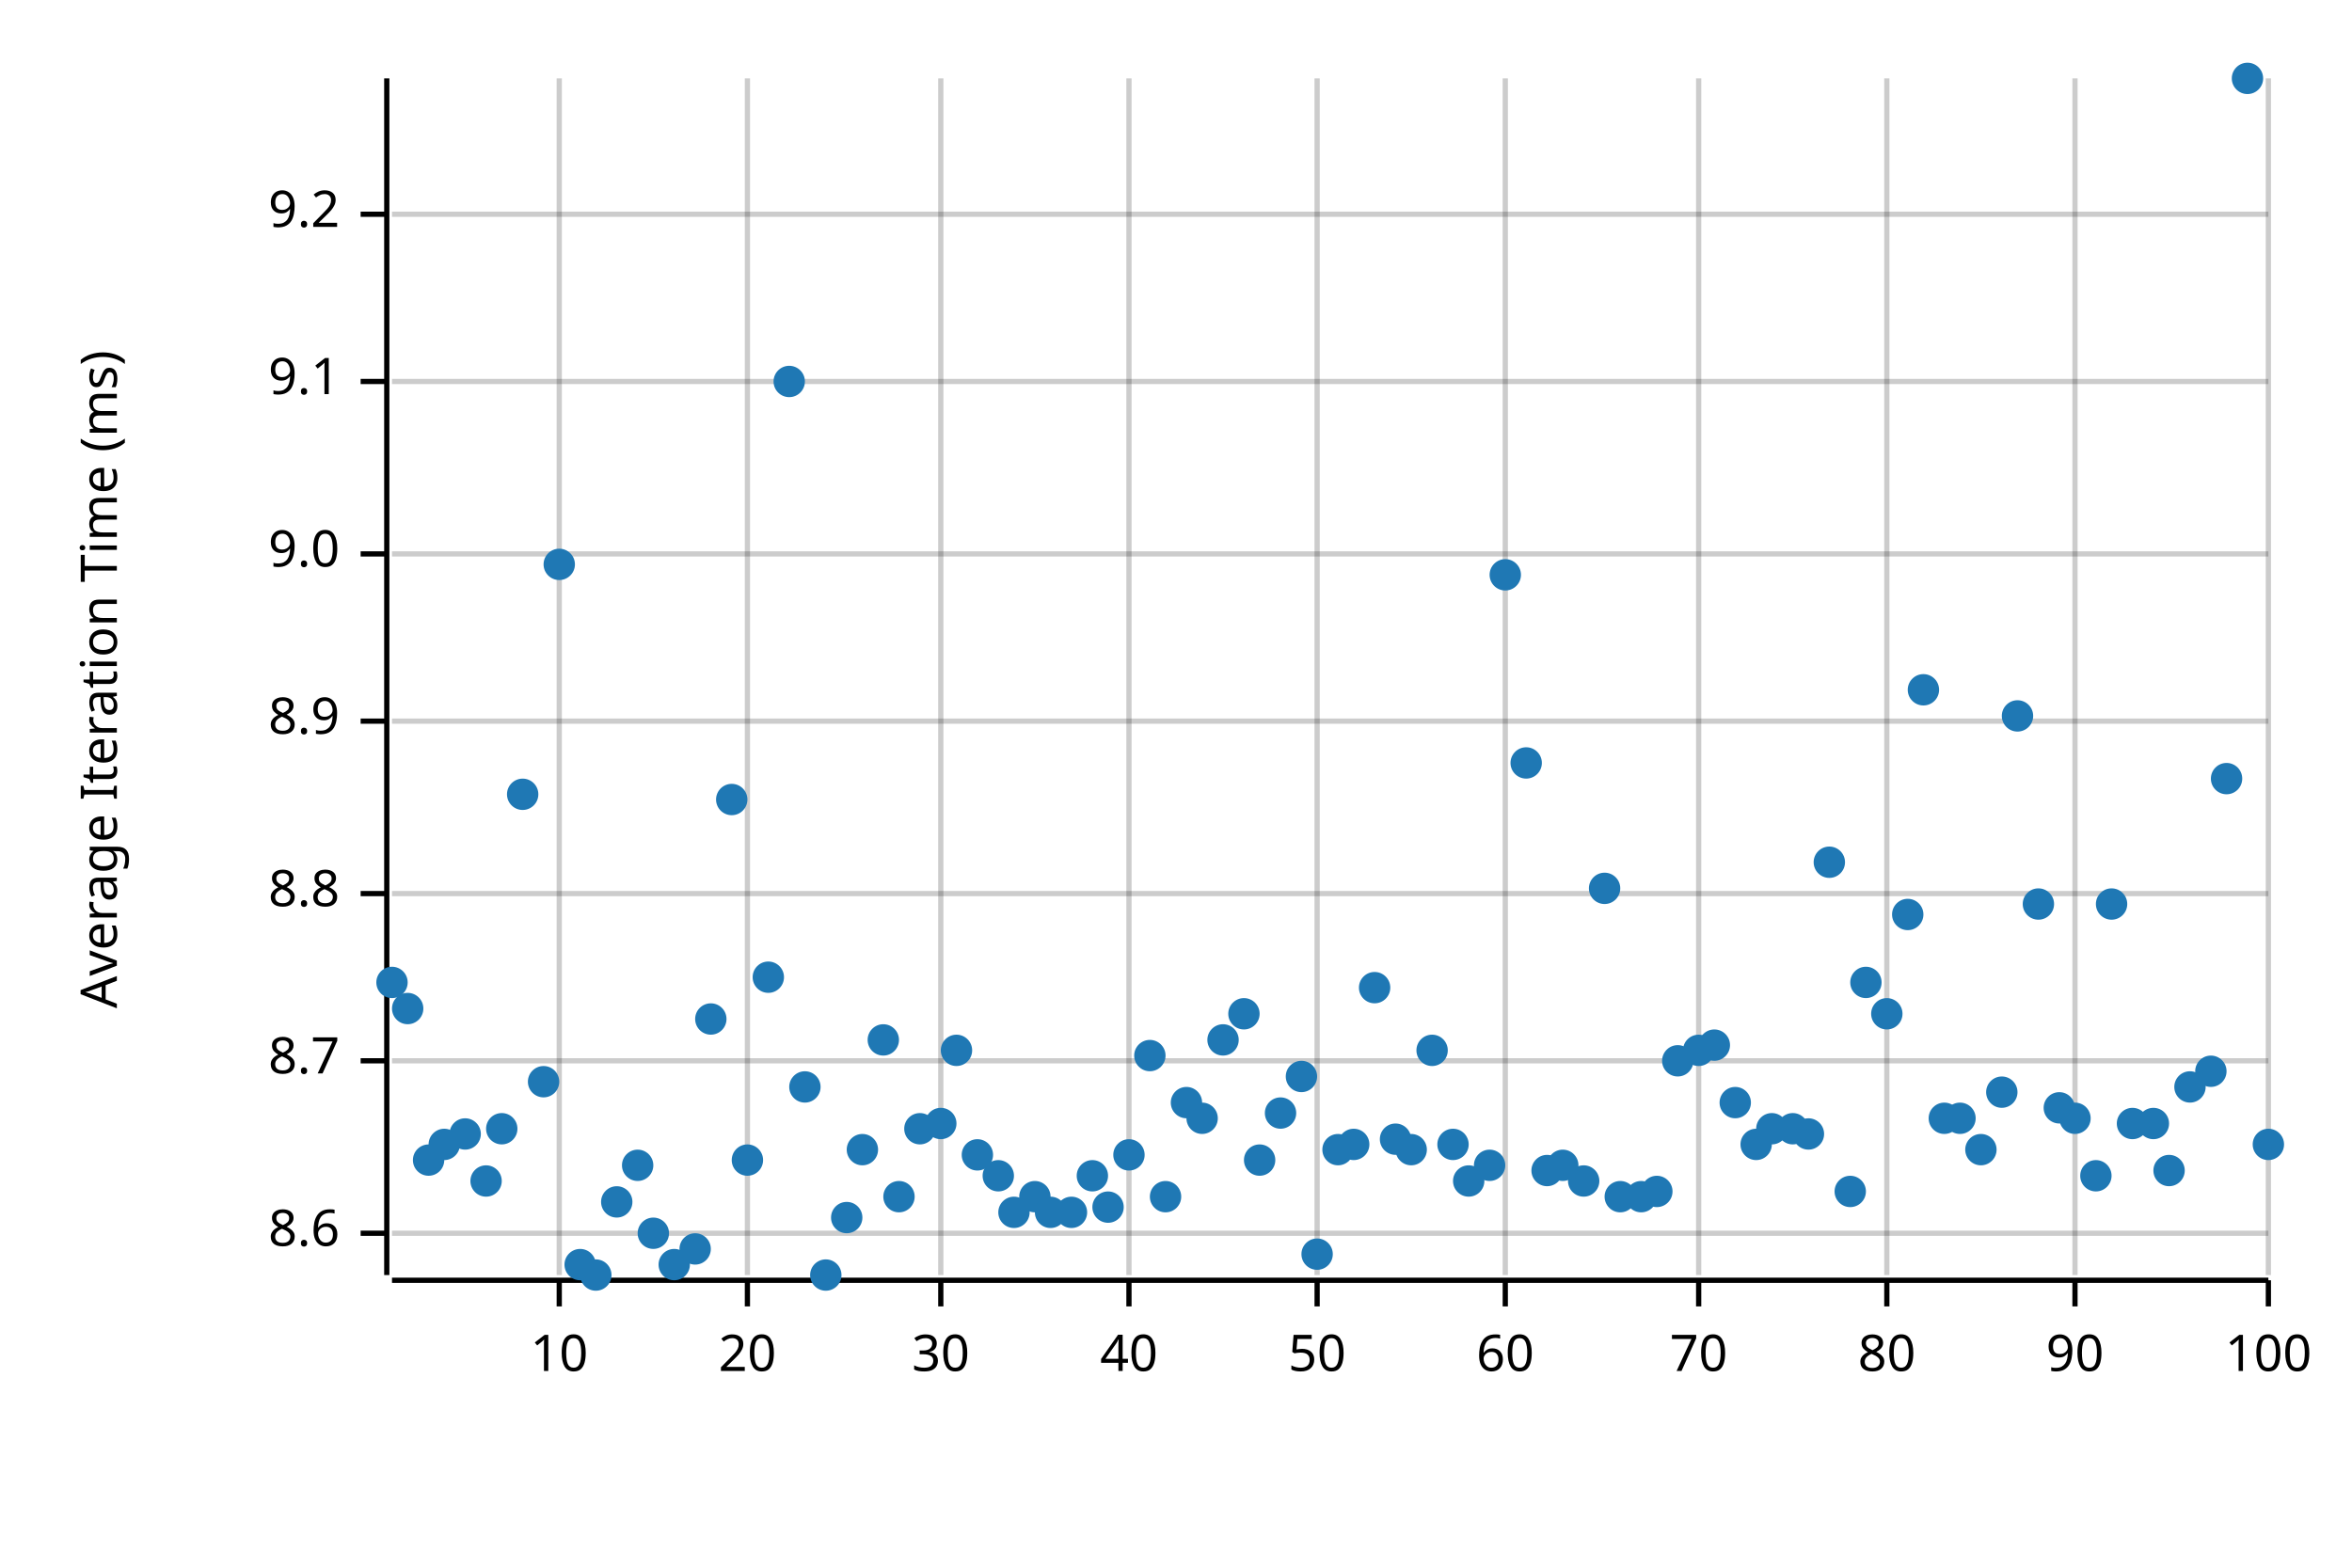
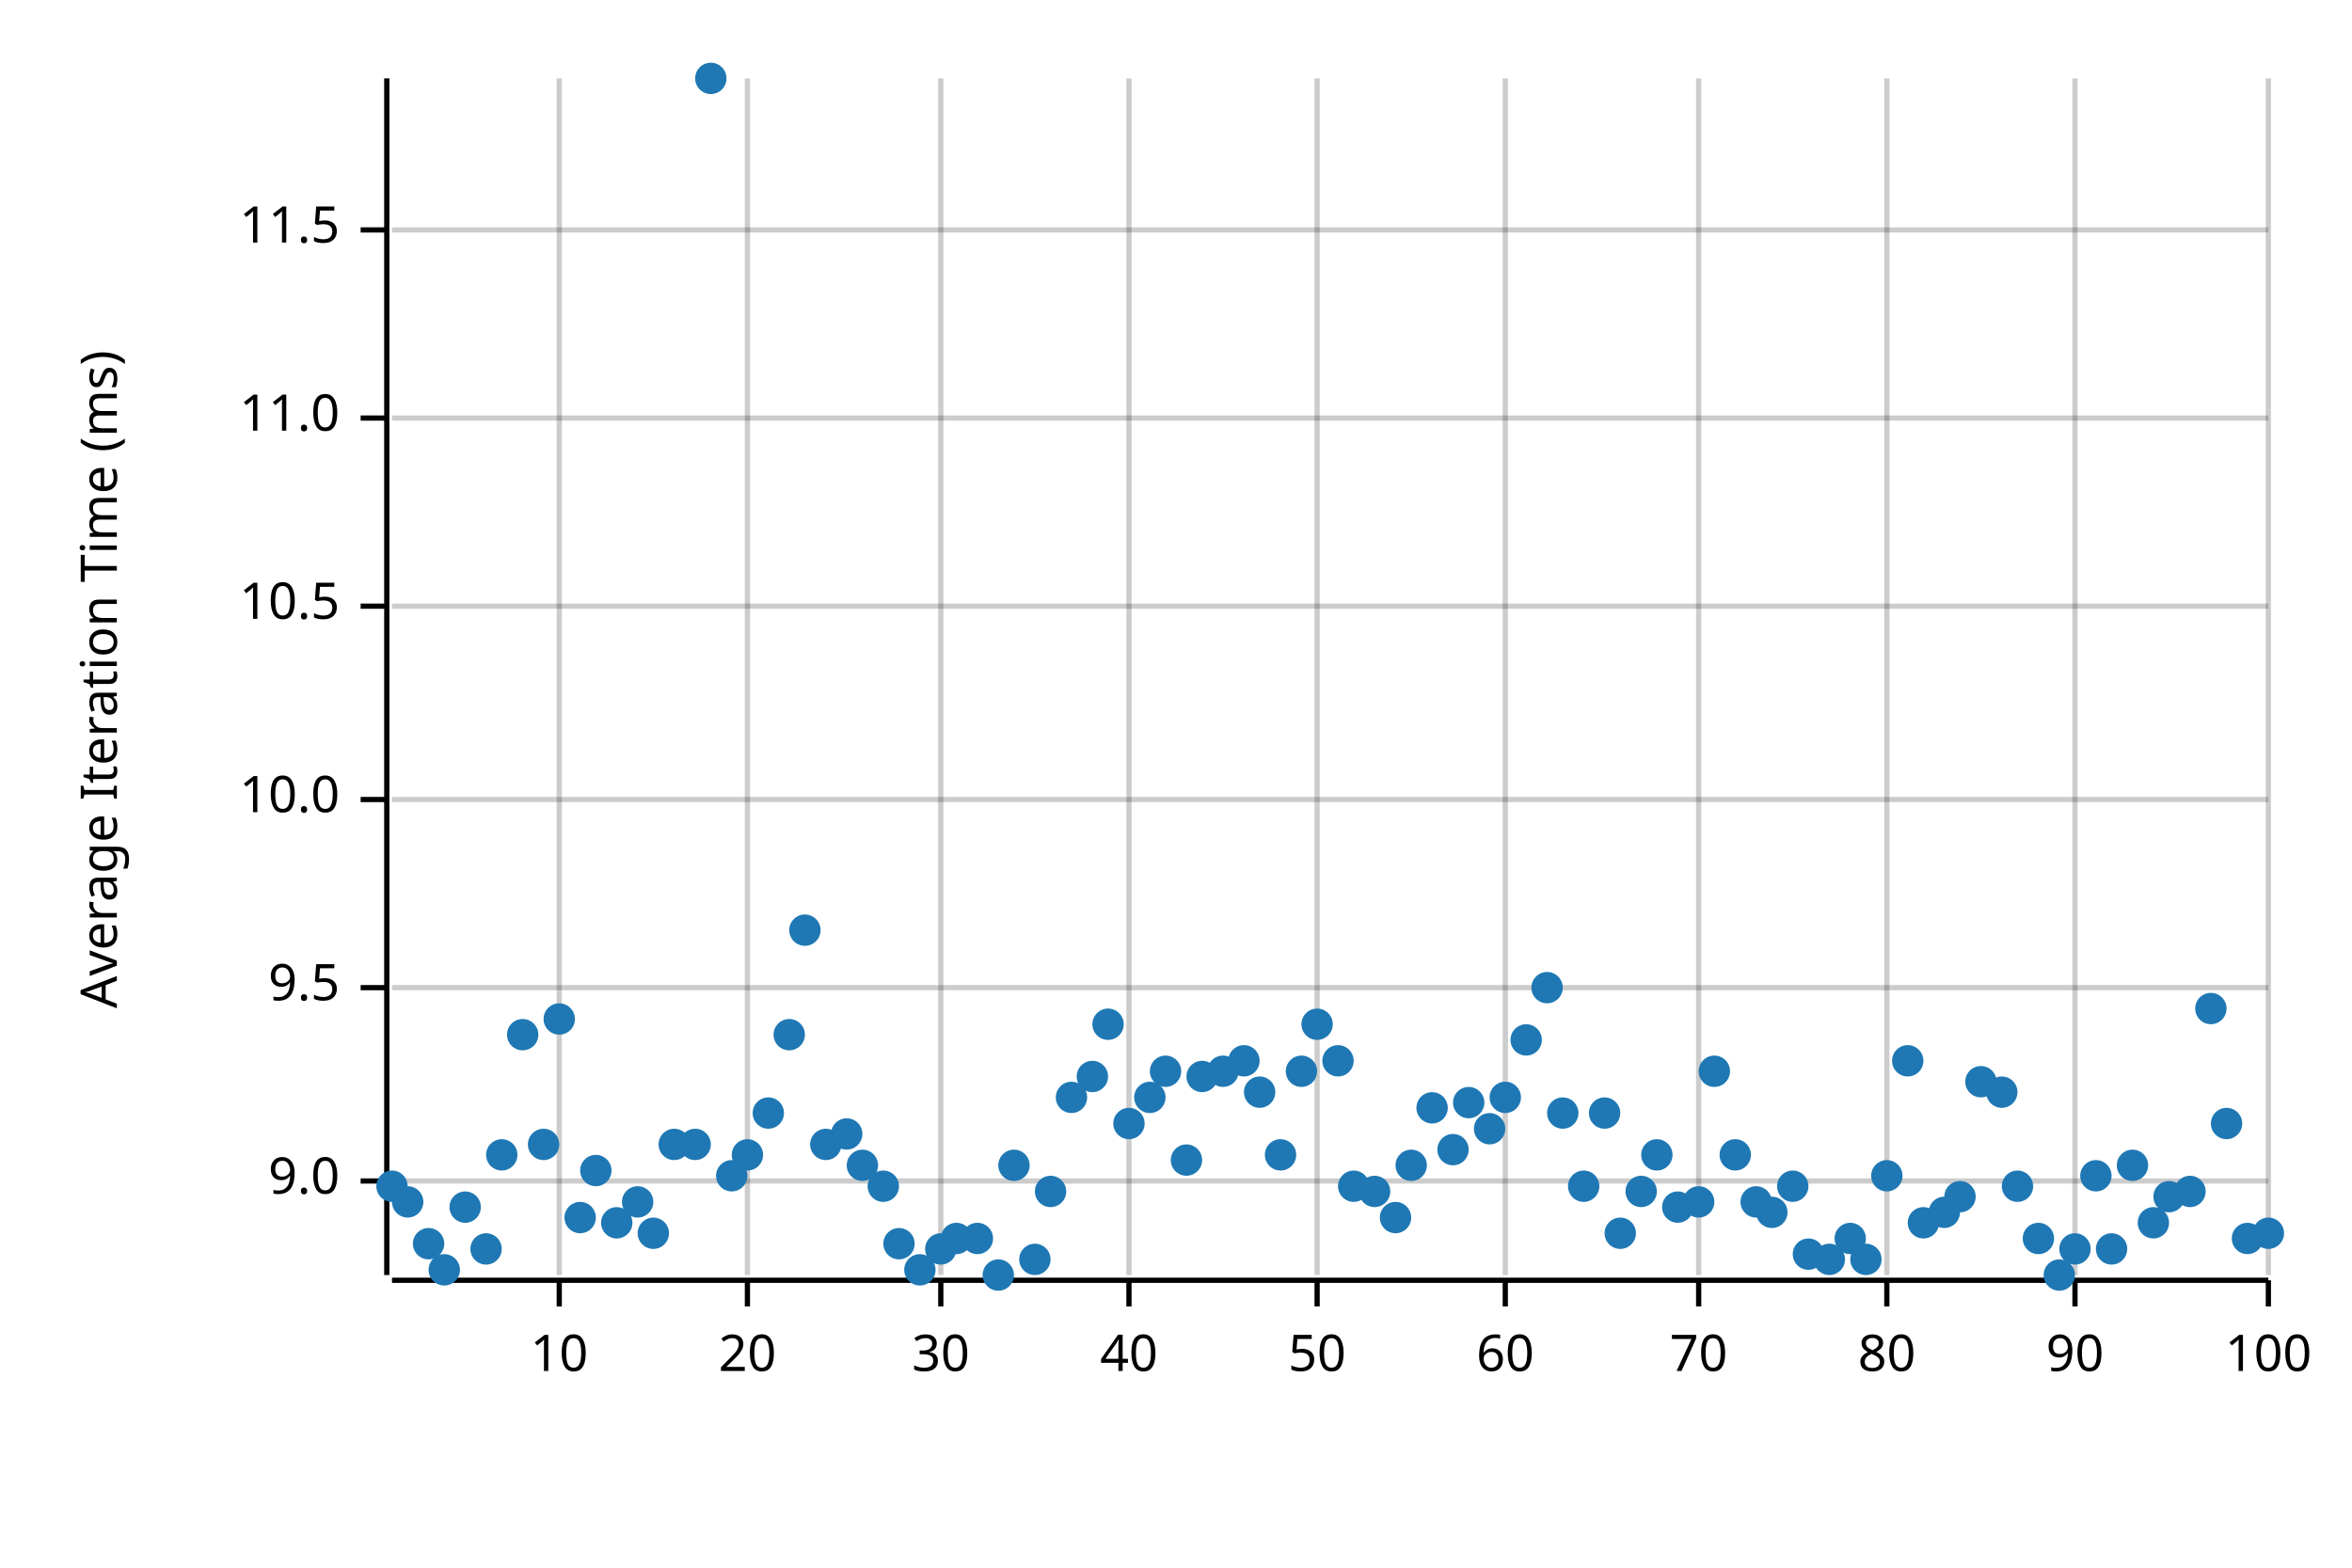
<svg xmlns="http://www.w3.org/2000/svg" width="450" height="300" viewBox="0 0 450 300">
  <text x="15" y="130" dy="0.76em" text-anchor="middle" font-family="sans-serif" font-size="9.677" opacity="1" fill="#000000" transform="rotate(270, 15, 130)">
Average Iteration Time (ms)
</text>
  <line opacity="0.2" stroke="#000000" stroke-width="1" x1="107" y1="244" x2="107" y2="15" />
  <line opacity="0.2" stroke="#000000" stroke-width="1" x1="143" y1="244" x2="143" y2="15" />
  <line opacity="0.2" stroke="#000000" stroke-width="1" x1="180" y1="244" x2="180" y2="15" />
  <line opacity="0.2" stroke="#000000" stroke-width="1" x1="216" y1="244" x2="216" y2="15" />
  <line opacity="0.2" stroke="#000000" stroke-width="1" x1="252" y1="244" x2="252" y2="15" />
  <line opacity="0.2" stroke="#000000" stroke-width="1" x1="288" y1="244" x2="288" y2="15" />
  <line opacity="0.2" stroke="#000000" stroke-width="1" x1="325" y1="244" x2="325" y2="15" />
  <line opacity="0.2" stroke="#000000" stroke-width="1" x1="361" y1="244" x2="361" y2="15" />
  <line opacity="0.2" stroke="#000000" stroke-width="1" x1="397" y1="244" x2="397" y2="15" />
  <line opacity="0.2" stroke="#000000" stroke-width="1" x1="434" y1="244" x2="434" y2="15" />
-   <line opacity="0.2" stroke="#000000" stroke-width="1" x1="75" y1="236" x2="434" y2="236" />
-   <line opacity="0.2" stroke="#000000" stroke-width="1" x1="75" y1="203" x2="434" y2="203" />
-   <line opacity="0.2" stroke="#000000" stroke-width="1" x1="75" y1="171" x2="434" y2="171" />
-   <line opacity="0.2" stroke="#000000" stroke-width="1" x1="75" y1="138" x2="434" y2="138" />
-   <line opacity="0.2" stroke="#000000" stroke-width="1" x1="75" y1="106" x2="434" y2="106" />
-   <line opacity="0.2" stroke="#000000" stroke-width="1" x1="75" y1="73" x2="434" y2="73" />
-   <line opacity="0.2" stroke="#000000" stroke-width="1" x1="75" y1="41" x2="434" y2="41" />
+   <line opacity="0.2" stroke="#000000" stroke-width="1" x1="75" y1="226" x2="434" y2="226" />
+   <line opacity="0.2" stroke="#000000" stroke-width="1" x1="75" y1="189" x2="434" y2="189" />
+   <line opacity="0.2" stroke="#000000" stroke-width="1" x1="75" y1="153" x2="434" y2="153" />
+   <line opacity="0.2" stroke="#000000" stroke-width="1" x1="75" y1="116" x2="434" y2="116" />
+   <line opacity="0.2" stroke="#000000" stroke-width="1" x1="75" y1="80" x2="434" y2="80" />
+   <line opacity="0.2" stroke="#000000" stroke-width="1" x1="75" y1="44" x2="434" y2="44" />
  <polyline fill="none" opacity="1" stroke="#000000" stroke-width="1" points="74,15 74,244 " />
-   <text x="65" y="236" dy="0.5ex" text-anchor="end" font-family="sans-serif" font-size="9.677" opacity="1" fill="#000000">
- 8.6
- </text>
-   <polyline fill="none" opacity="1" stroke="#000000" stroke-width="1" points="69,236 74,236 " />
-   <text x="65" y="203" dy="0.5ex" text-anchor="end" font-family="sans-serif" font-size="9.677" opacity="1" fill="#000000">
- 8.7
- </text>
-   <polyline fill="none" opacity="1" stroke="#000000" stroke-width="1" points="69,203 74,203 " />
-   <text x="65" y="171" dy="0.5ex" text-anchor="end" font-family="sans-serif" font-size="9.677" opacity="1" fill="#000000">
- 8.8
- </text>
-   <polyline fill="none" opacity="1" stroke="#000000" stroke-width="1" points="69,171 74,171 " />
-   <text x="65" y="138" dy="0.5ex" text-anchor="end" font-family="sans-serif" font-size="9.677" opacity="1" fill="#000000">
- 8.9
- </text>
-   <polyline fill="none" opacity="1" stroke="#000000" stroke-width="1" points="69,138 74,138 " />
-   <text x="65" y="106" dy="0.5ex" text-anchor="end" font-family="sans-serif" font-size="9.677" opacity="1" fill="#000000">
+   <text x="65" y="226" dy="0.5ex" text-anchor="end" font-family="sans-serif" font-size="9.677" opacity="1" fill="#000000">
9.0
</text>
-   <polyline fill="none" opacity="1" stroke="#000000" stroke-width="1" points="69,106 74,106 " />
-   <text x="65" y="73" dy="0.5ex" text-anchor="end" font-family="sans-serif" font-size="9.677" opacity="1" fill="#000000">
- 9.1
+   <polyline fill="none" opacity="1" stroke="#000000" stroke-width="1" points="69,226 74,226 " />
+   <text x="65" y="189" dy="0.5ex" text-anchor="end" font-family="sans-serif" font-size="9.677" opacity="1" fill="#000000">
+ 9.5
</text>
-   <polyline fill="none" opacity="1" stroke="#000000" stroke-width="1" points="69,73 74,73 " />
-   <text x="65" y="41" dy="0.5ex" text-anchor="end" font-family="sans-serif" font-size="9.677" opacity="1" fill="#000000">
- 9.2
+   <polyline fill="none" opacity="1" stroke="#000000" stroke-width="1" points="69,189 74,189 " />
+   <text x="65" y="153" dy="0.5ex" text-anchor="end" font-family="sans-serif" font-size="9.677" opacity="1" fill="#000000">
+ 10.0
</text>
-   <polyline fill="none" opacity="1" stroke="#000000" stroke-width="1" points="69,41 74,41 " />
+   <polyline fill="none" opacity="1" stroke="#000000" stroke-width="1" points="69,153 74,153 " />
+   <text x="65" y="116" dy="0.5ex" text-anchor="end" font-family="sans-serif" font-size="9.677" opacity="1" fill="#000000">
+ 10.5
+ </text>
+   <polyline fill="none" opacity="1" stroke="#000000" stroke-width="1" points="69,116 74,116 " />
+   <text x="65" y="80" dy="0.5ex" text-anchor="end" font-family="sans-serif" font-size="9.677" opacity="1" fill="#000000">
+ 11.0
+ </text>
+   <polyline fill="none" opacity="1" stroke="#000000" stroke-width="1" points="69,80 74,80 " />
+   <text x="65" y="44" dy="0.5ex" text-anchor="end" font-family="sans-serif" font-size="9.677" opacity="1" fill="#000000">
+ 11.5
+ </text>
+   <polyline fill="none" opacity="1" stroke="#000000" stroke-width="1" points="69,44 74,44 " />
  <polyline fill="none" opacity="1" stroke="#000000" stroke-width="1" points="75,245 434,245 " />
  <text x="107" y="255" dy="0.76em" text-anchor="middle" font-family="sans-serif" font-size="9.677" opacity="1" fill="#000000">
10
</text>
  <polyline fill="none" opacity="1" stroke="#000000" stroke-width="1" points="107,245 107,250 " />
  <text x="143" y="255" dy="0.76em" text-anchor="middle" font-family="sans-serif" font-size="9.677" opacity="1" fill="#000000">
20
</text>
  <polyline fill="none" opacity="1" stroke="#000000" stroke-width="1" points="143,245 143,250 " />
  <text x="180" y="255" dy="0.76em" text-anchor="middle" font-family="sans-serif" font-size="9.677" opacity="1" fill="#000000">
30
</text>
  <polyline fill="none" opacity="1" stroke="#000000" stroke-width="1" points="180,245 180,250 " />
  <text x="216" y="255" dy="0.76em" text-anchor="middle" font-family="sans-serif" font-size="9.677" opacity="1" fill="#000000">
40
</text>
  <polyline fill="none" opacity="1" stroke="#000000" stroke-width="1" points="216,245 216,250 " />
  <text x="252" y="255" dy="0.76em" text-anchor="middle" font-family="sans-serif" font-size="9.677" opacity="1" fill="#000000">
50
</text>
  <polyline fill="none" opacity="1" stroke="#000000" stroke-width="1" points="252,245 252,250 " />
  <text x="288" y="255" dy="0.76em" text-anchor="middle" font-family="sans-serif" font-size="9.677" opacity="1" fill="#000000">
60
</text>
  <polyline fill="none" opacity="1" stroke="#000000" stroke-width="1" points="288,245 288,250 " />
  <text x="325" y="255" dy="0.76em" text-anchor="middle" font-family="sans-serif" font-size="9.677" opacity="1" fill="#000000">
70
</text>
  <polyline fill="none" opacity="1" stroke="#000000" stroke-width="1" points="325,245 325,250 " />
  <text x="361" y="255" dy="0.76em" text-anchor="middle" font-family="sans-serif" font-size="9.677" opacity="1" fill="#000000">
80
</text>
  <polyline fill="none" opacity="1" stroke="#000000" stroke-width="1" points="361,245 361,250 " />
  <text x="397" y="255" dy="0.76em" text-anchor="middle" font-family="sans-serif" font-size="9.677" opacity="1" fill="#000000">
90
</text>
  <polyline fill="none" opacity="1" stroke="#000000" stroke-width="1" points="397,245 397,250 " />
  <text x="434" y="255" dy="0.76em" text-anchor="middle" font-family="sans-serif" font-size="9.677" opacity="1" fill="#000000">
100
</text>
  <polyline fill="none" opacity="1" stroke="#000000" stroke-width="1" points="434,245 434,250 " />
-   <circle cx="75" cy="188" r="3" opacity="1" fill="#1F78B4" stroke="none" stroke-width="1" />
-   <circle cx="78" cy="193" r="3" opacity="1" fill="#1F78B4" stroke="none" stroke-width="1" />
-   <circle cx="82" cy="222" r="3" opacity="1" fill="#1F78B4" stroke="none" stroke-width="1" />
-   <circle cx="85" cy="219" r="3" opacity="1" fill="#1F78B4" stroke="none" stroke-width="1" />
-   <circle cx="89" cy="217" r="3" opacity="1" fill="#1F78B4" stroke="none" stroke-width="1" />
-   <circle cx="93" cy="226" r="3" opacity="1" fill="#1F78B4" stroke="none" stroke-width="1" />
-   <circle cx="96" cy="216" r="3" opacity="1" fill="#1F78B4" stroke="none" stroke-width="1" />
-   <circle cx="100" cy="152" r="3" opacity="1" fill="#1F78B4" stroke="none" stroke-width="1" />
-   <circle cx="104" cy="207" r="3" opacity="1" fill="#1F78B4" stroke="none" stroke-width="1" />
-   <circle cx="107" cy="108" r="3" opacity="1" fill="#1F78B4" stroke="none" stroke-width="1" />
-   <circle cx="111" cy="242" r="3" opacity="1" fill="#1F78B4" stroke="none" stroke-width="1" />
-   <circle cx="114" cy="244" r="3" opacity="1" fill="#1F78B4" stroke="none" stroke-width="1" />
-   <circle cx="118" cy="230" r="3" opacity="1" fill="#1F78B4" stroke="none" stroke-width="1" />
-   <circle cx="122" cy="223" r="3" opacity="1" fill="#1F78B4" stroke="none" stroke-width="1" />
+   <circle cx="75" cy="227" r="3" opacity="1" fill="#1F78B4" stroke="none" stroke-width="1" />
+   <circle cx="78" cy="230" r="3" opacity="1" fill="#1F78B4" stroke="none" stroke-width="1" />
+   <circle cx="82" cy="238" r="3" opacity="1" fill="#1F78B4" stroke="none" stroke-width="1" />
+   <circle cx="85" cy="243" r="3" opacity="1" fill="#1F78B4" stroke="none" stroke-width="1" />
+   <circle cx="89" cy="231" r="3" opacity="1" fill="#1F78B4" stroke="none" stroke-width="1" />
+   <circle cx="93" cy="239" r="3" opacity="1" fill="#1F78B4" stroke="none" stroke-width="1" />
+   <circle cx="96" cy="221" r="3" opacity="1" fill="#1F78B4" stroke="none" stroke-width="1" />
+   <circle cx="100" cy="198" r="3" opacity="1" fill="#1F78B4" stroke="none" stroke-width="1" />
+   <circle cx="104" cy="219" r="3" opacity="1" fill="#1F78B4" stroke="none" stroke-width="1" />
+   <circle cx="107" cy="195" r="3" opacity="1" fill="#1F78B4" stroke="none" stroke-width="1" />
+   <circle cx="111" cy="233" r="3" opacity="1" fill="#1F78B4" stroke="none" stroke-width="1" />
+   <circle cx="114" cy="224" r="3" opacity="1" fill="#1F78B4" stroke="none" stroke-width="1" />
+   <circle cx="118" cy="234" r="3" opacity="1" fill="#1F78B4" stroke="none" stroke-width="1" />
+   <circle cx="122" cy="230" r="3" opacity="1" fill="#1F78B4" stroke="none" stroke-width="1" />
  <circle cx="125" cy="236" r="3" opacity="1" fill="#1F78B4" stroke="none" stroke-width="1" />
-   <circle cx="129" cy="242" r="3" opacity="1" fill="#1F78B4" stroke="none" stroke-width="1" />
-   <circle cx="133" cy="239" r="3" opacity="1" fill="#1F78B4" stroke="none" stroke-width="1" />
-   <circle cx="136" cy="195" r="3" opacity="1" fill="#1F78B4" stroke="none" stroke-width="1" />
-   <circle cx="140" cy="153" r="3" opacity="1" fill="#1F78B4" stroke="none" stroke-width="1" />
-   <circle cx="143" cy="222" r="3" opacity="1" fill="#1F78B4" stroke="none" stroke-width="1" />
-   <circle cx="147" cy="187" r="3" opacity="1" fill="#1F78B4" stroke="none" stroke-width="1" />
-   <circle cx="151" cy="73" r="3" opacity="1" fill="#1F78B4" stroke="none" stroke-width="1" />
-   <circle cx="154" cy="208" r="3" opacity="1" fill="#1F78B4" stroke="none" stroke-width="1" />
-   <circle cx="158" cy="244" r="3" opacity="1" fill="#1F78B4" stroke="none" stroke-width="1" />
-   <circle cx="162" cy="233" r="3" opacity="1" fill="#1F78B4" stroke="none" stroke-width="1" />
-   <circle cx="165" cy="220" r="3" opacity="1" fill="#1F78B4" stroke="none" stroke-width="1" />
-   <circle cx="169" cy="199" r="3" opacity="1" fill="#1F78B4" stroke="none" stroke-width="1" />
-   <circle cx="172" cy="229" r="3" opacity="1" fill="#1F78B4" stroke="none" stroke-width="1" />
-   <circle cx="176" cy="216" r="3" opacity="1" fill="#1F78B4" stroke="none" stroke-width="1" />
-   <circle cx="180" cy="215" r="3" opacity="1" fill="#1F78B4" stroke="none" stroke-width="1" />
-   <circle cx="183" cy="201" r="3" opacity="1" fill="#1F78B4" stroke="none" stroke-width="1" />
-   <circle cx="187" cy="221" r="3" opacity="1" fill="#1F78B4" stroke="none" stroke-width="1" />
-   <circle cx="191" cy="225" r="3" opacity="1" fill="#1F78B4" stroke="none" stroke-width="1" />
-   <circle cx="194" cy="232" r="3" opacity="1" fill="#1F78B4" stroke="none" stroke-width="1" />
-   <circle cx="198" cy="229" r="3" opacity="1" fill="#1F78B4" stroke="none" stroke-width="1" />
-   <circle cx="201" cy="232" r="3" opacity="1" fill="#1F78B4" stroke="none" stroke-width="1" />
-   <circle cx="205" cy="232" r="3" opacity="1" fill="#1F78B4" stroke="none" stroke-width="1" />
-   <circle cx="209" cy="225" r="3" opacity="1" fill="#1F78B4" stroke="none" stroke-width="1" />
-   <circle cx="212" cy="231" r="3" opacity="1" fill="#1F78B4" stroke="none" stroke-width="1" />
-   <circle cx="216" cy="221" r="3" opacity="1" fill="#1F78B4" stroke="none" stroke-width="1" />
-   <circle cx="220" cy="202" r="3" opacity="1" fill="#1F78B4" stroke="none" stroke-width="1" />
-   <circle cx="223" cy="229" r="3" opacity="1" fill="#1F78B4" stroke="none" stroke-width="1" />
-   <circle cx="227" cy="211" r="3" opacity="1" fill="#1F78B4" stroke="none" stroke-width="1" />
-   <circle cx="230" cy="214" r="3" opacity="1" fill="#1F78B4" stroke="none" stroke-width="1" />
-   <circle cx="234" cy="199" r="3" opacity="1" fill="#1F78B4" stroke="none" stroke-width="1" />
-   <circle cx="238" cy="194" r="3" opacity="1" fill="#1F78B4" stroke="none" stroke-width="1" />
-   <circle cx="241" cy="222" r="3" opacity="1" fill="#1F78B4" stroke="none" stroke-width="1" />
-   <circle cx="245" cy="213" r="3" opacity="1" fill="#1F78B4" stroke="none" stroke-width="1" />
-   <circle cx="249" cy="206" r="3" opacity="1" fill="#1F78B4" stroke="none" stroke-width="1" />
-   <circle cx="252" cy="240" r="3" opacity="1" fill="#1F78B4" stroke="none" stroke-width="1" />
-   <circle cx="256" cy="220" r="3" opacity="1" fill="#1F78B4" stroke="none" stroke-width="1" />
-   <circle cx="259" cy="219" r="3" opacity="1" fill="#1F78B4" stroke="none" stroke-width="1" />
-   <circle cx="263" cy="189" r="3" opacity="1" fill="#1F78B4" stroke="none" stroke-width="1" />
-   <circle cx="267" cy="218" r="3" opacity="1" fill="#1F78B4" stroke="none" stroke-width="1" />
-   <circle cx="270" cy="220" r="3" opacity="1" fill="#1F78B4" stroke="none" stroke-width="1" />
-   <circle cx="274" cy="201" r="3" opacity="1" fill="#1F78B4" stroke="none" stroke-width="1" />
-   <circle cx="278" cy="219" r="3" opacity="1" fill="#1F78B4" stroke="none" stroke-width="1" />
-   <circle cx="281" cy="226" r="3" opacity="1" fill="#1F78B4" stroke="none" stroke-width="1" />
-   <circle cx="285" cy="223" r="3" opacity="1" fill="#1F78B4" stroke="none" stroke-width="1" />
-   <circle cx="288" cy="110" r="3" opacity="1" fill="#1F78B4" stroke="none" stroke-width="1" />
-   <circle cx="292" cy="146" r="3" opacity="1" fill="#1F78B4" stroke="none" stroke-width="1" />
-   <circle cx="296" cy="224" r="3" opacity="1" fill="#1F78B4" stroke="none" stroke-width="1" />
-   <circle cx="299" cy="223" r="3" opacity="1" fill="#1F78B4" stroke="none" stroke-width="1" />
-   <circle cx="303" cy="226" r="3" opacity="1" fill="#1F78B4" stroke="none" stroke-width="1" />
-   <circle cx="307" cy="170" r="3" opacity="1" fill="#1F78B4" stroke="none" stroke-width="1" />
-   <circle cx="310" cy="229" r="3" opacity="1" fill="#1F78B4" stroke="none" stroke-width="1" />
-   <circle cx="314" cy="229" r="3" opacity="1" fill="#1F78B4" stroke="none" stroke-width="1" />
-   <circle cx="317" cy="228" r="3" opacity="1" fill="#1F78B4" stroke="none" stroke-width="1" />
-   <circle cx="321" cy="203" r="3" opacity="1" fill="#1F78B4" stroke="none" stroke-width="1" />
-   <circle cx="325" cy="201" r="3" opacity="1" fill="#1F78B4" stroke="none" stroke-width="1" />
-   <circle cx="328" cy="200" r="3" opacity="1" fill="#1F78B4" stroke="none" stroke-width="1" />
-   <circle cx="332" cy="211" r="3" opacity="1" fill="#1F78B4" stroke="none" stroke-width="1" />
-   <circle cx="336" cy="219" r="3" opacity="1" fill="#1F78B4" stroke="none" stroke-width="1" />
-   <circle cx="339" cy="216" r="3" opacity="1" fill="#1F78B4" stroke="none" stroke-width="1" />
-   <circle cx="343" cy="216" r="3" opacity="1" fill="#1F78B4" stroke="none" stroke-width="1" />
-   <circle cx="346" cy="217" r="3" opacity="1" fill="#1F78B4" stroke="none" stroke-width="1" />
-   <circle cx="350" cy="165" r="3" opacity="1" fill="#1F78B4" stroke="none" stroke-width="1" />
-   <circle cx="354" cy="228" r="3" opacity="1" fill="#1F78B4" stroke="none" stroke-width="1" />
-   <circle cx="357" cy="188" r="3" opacity="1" fill="#1F78B4" stroke="none" stroke-width="1" />
-   <circle cx="361" cy="194" r="3" opacity="1" fill="#1F78B4" stroke="none" stroke-width="1" />
-   <circle cx="365" cy="175" r="3" opacity="1" fill="#1F78B4" stroke="none" stroke-width="1" />
-   <circle cx="368" cy="132" r="3" opacity="1" fill="#1F78B4" stroke="none" stroke-width="1" />
-   <circle cx="372" cy="214" r="3" opacity="1" fill="#1F78B4" stroke="none" stroke-width="1" />
-   <circle cx="375" cy="214" r="3" opacity="1" fill="#1F78B4" stroke="none" stroke-width="1" />
-   <circle cx="379" cy="220" r="3" opacity="1" fill="#1F78B4" stroke="none" stroke-width="1" />
+   <circle cx="129" cy="219" r="3" opacity="1" fill="#1F78B4" stroke="none" stroke-width="1" />
+   <circle cx="133" cy="219" r="3" opacity="1" fill="#1F78B4" stroke="none" stroke-width="1" />
+   <circle cx="136" cy="15" r="3" opacity="1" fill="#1F78B4" stroke="none" stroke-width="1" />
+   <circle cx="140" cy="225" r="3" opacity="1" fill="#1F78B4" stroke="none" stroke-width="1" />
+   <circle cx="143" cy="221" r="3" opacity="1" fill="#1F78B4" stroke="none" stroke-width="1" />
+   <circle cx="147" cy="213" r="3" opacity="1" fill="#1F78B4" stroke="none" stroke-width="1" />
+   <circle cx="151" cy="198" r="3" opacity="1" fill="#1F78B4" stroke="none" stroke-width="1" />
+   <circle cx="154" cy="178" r="3" opacity="1" fill="#1F78B4" stroke="none" stroke-width="1" />
+   <circle cx="158" cy="219" r="3" opacity="1" fill="#1F78B4" stroke="none" stroke-width="1" />
+   <circle cx="162" cy="217" r="3" opacity="1" fill="#1F78B4" stroke="none" stroke-width="1" />
+   <circle cx="165" cy="223" r="3" opacity="1" fill="#1F78B4" stroke="none" stroke-width="1" />
+   <circle cx="169" cy="227" r="3" opacity="1" fill="#1F78B4" stroke="none" stroke-width="1" />
+   <circle cx="172" cy="238" r="3" opacity="1" fill="#1F78B4" stroke="none" stroke-width="1" />
+   <circle cx="176" cy="243" r="3" opacity="1" fill="#1F78B4" stroke="none" stroke-width="1" />
+   <circle cx="180" cy="239" r="3" opacity="1" fill="#1F78B4" stroke="none" stroke-width="1" />
+   <circle cx="183" cy="237" r="3" opacity="1" fill="#1F78B4" stroke="none" stroke-width="1" />
+   <circle cx="187" cy="237" r="3" opacity="1" fill="#1F78B4" stroke="none" stroke-width="1" />
+   <circle cx="191" cy="244" r="3" opacity="1" fill="#1F78B4" stroke="none" stroke-width="1" />
+   <circle cx="194" cy="223" r="3" opacity="1" fill="#1F78B4" stroke="none" stroke-width="1" />
+   <circle cx="198" cy="241" r="3" opacity="1" fill="#1F78B4" stroke="none" stroke-width="1" />
+   <circle cx="201" cy="228" r="3" opacity="1" fill="#1F78B4" stroke="none" stroke-width="1" />
+   <circle cx="205" cy="210" r="3" opacity="1" fill="#1F78B4" stroke="none" stroke-width="1" />
+   <circle cx="209" cy="206" r="3" opacity="1" fill="#1F78B4" stroke="none" stroke-width="1" />
+   <circle cx="212" cy="196" r="3" opacity="1" fill="#1F78B4" stroke="none" stroke-width="1" />
+   <circle cx="216" cy="215" r="3" opacity="1" fill="#1F78B4" stroke="none" stroke-width="1" />
+   <circle cx="220" cy="210" r="3" opacity="1" fill="#1F78B4" stroke="none" stroke-width="1" />
+   <circle cx="223" cy="205" r="3" opacity="1" fill="#1F78B4" stroke="none" stroke-width="1" />
+   <circle cx="227" cy="222" r="3" opacity="1" fill="#1F78B4" stroke="none" stroke-width="1" />
+   <circle cx="230" cy="206" r="3" opacity="1" fill="#1F78B4" stroke="none" stroke-width="1" />
+   <circle cx="234" cy="205" r="3" opacity="1" fill="#1F78B4" stroke="none" stroke-width="1" />
+   <circle cx="238" cy="203" r="3" opacity="1" fill="#1F78B4" stroke="none" stroke-width="1" />
+   <circle cx="241" cy="209" r="3" opacity="1" fill="#1F78B4" stroke="none" stroke-width="1" />
+   <circle cx="245" cy="221" r="3" opacity="1" fill="#1F78B4" stroke="none" stroke-width="1" />
+   <circle cx="249" cy="205" r="3" opacity="1" fill="#1F78B4" stroke="none" stroke-width="1" />
+   <circle cx="252" cy="196" r="3" opacity="1" fill="#1F78B4" stroke="none" stroke-width="1" />
+   <circle cx="256" cy="203" r="3" opacity="1" fill="#1F78B4" stroke="none" stroke-width="1" />
+   <circle cx="259" cy="227" r="3" opacity="1" fill="#1F78B4" stroke="none" stroke-width="1" />
+   <circle cx="263" cy="228" r="3" opacity="1" fill="#1F78B4" stroke="none" stroke-width="1" />
+   <circle cx="267" cy="233" r="3" opacity="1" fill="#1F78B4" stroke="none" stroke-width="1" />
+   <circle cx="270" cy="223" r="3" opacity="1" fill="#1F78B4" stroke="none" stroke-width="1" />
+   <circle cx="274" cy="212" r="3" opacity="1" fill="#1F78B4" stroke="none" stroke-width="1" />
+   <circle cx="278" cy="220" r="3" opacity="1" fill="#1F78B4" stroke="none" stroke-width="1" />
+   <circle cx="281" cy="211" r="3" opacity="1" fill="#1F78B4" stroke="none" stroke-width="1" />
+   <circle cx="285" cy="216" r="3" opacity="1" fill="#1F78B4" stroke="none" stroke-width="1" />
+   <circle cx="288" cy="210" r="3" opacity="1" fill="#1F78B4" stroke="none" stroke-width="1" />
+   <circle cx="292" cy="199" r="3" opacity="1" fill="#1F78B4" stroke="none" stroke-width="1" />
+   <circle cx="296" cy="189" r="3" opacity="1" fill="#1F78B4" stroke="none" stroke-width="1" />
+   <circle cx="299" cy="213" r="3" opacity="1" fill="#1F78B4" stroke="none" stroke-width="1" />
+   <circle cx="303" cy="227" r="3" opacity="1" fill="#1F78B4" stroke="none" stroke-width="1" />
+   <circle cx="307" cy="213" r="3" opacity="1" fill="#1F78B4" stroke="none" stroke-width="1" />
+   <circle cx="310" cy="236" r="3" opacity="1" fill="#1F78B4" stroke="none" stroke-width="1" />
+   <circle cx="314" cy="228" r="3" opacity="1" fill="#1F78B4" stroke="none" stroke-width="1" />
+   <circle cx="317" cy="221" r="3" opacity="1" fill="#1F78B4" stroke="none" stroke-width="1" />
+   <circle cx="321" cy="231" r="3" opacity="1" fill="#1F78B4" stroke="none" stroke-width="1" />
+   <circle cx="325" cy="230" r="3" opacity="1" fill="#1F78B4" stroke="none" stroke-width="1" />
+   <circle cx="328" cy="205" r="3" opacity="1" fill="#1F78B4" stroke="none" stroke-width="1" />
+   <circle cx="332" cy="221" r="3" opacity="1" fill="#1F78B4" stroke="none" stroke-width="1" />
+   <circle cx="336" cy="230" r="3" opacity="1" fill="#1F78B4" stroke="none" stroke-width="1" />
+   <circle cx="339" cy="232" r="3" opacity="1" fill="#1F78B4" stroke="none" stroke-width="1" />
+   <circle cx="343" cy="227" r="3" opacity="1" fill="#1F78B4" stroke="none" stroke-width="1" />
+   <circle cx="346" cy="240" r="3" opacity="1" fill="#1F78B4" stroke="none" stroke-width="1" />
+   <circle cx="350" cy="241" r="3" opacity="1" fill="#1F78B4" stroke="none" stroke-width="1" />
+   <circle cx="354" cy="237" r="3" opacity="1" fill="#1F78B4" stroke="none" stroke-width="1" />
+   <circle cx="357" cy="241" r="3" opacity="1" fill="#1F78B4" stroke="none" stroke-width="1" />
+   <circle cx="361" cy="225" r="3" opacity="1" fill="#1F78B4" stroke="none" stroke-width="1" />
+   <circle cx="365" cy="203" r="3" opacity="1" fill="#1F78B4" stroke="none" stroke-width="1" />
+   <circle cx="368" cy="234" r="3" opacity="1" fill="#1F78B4" stroke="none" stroke-width="1" />
+   <circle cx="372" cy="232" r="3" opacity="1" fill="#1F78B4" stroke="none" stroke-width="1" />
+   <circle cx="375" cy="229" r="3" opacity="1" fill="#1F78B4" stroke="none" stroke-width="1" />
+   <circle cx="379" cy="207" r="3" opacity="1" fill="#1F78B4" stroke="none" stroke-width="1" />
  <circle cx="383" cy="209" r="3" opacity="1" fill="#1F78B4" stroke="none" stroke-width="1" />
-   <circle cx="386" cy="137" r="3" opacity="1" fill="#1F78B4" stroke="none" stroke-width="1" />
-   <circle cx="390" cy="173" r="3" opacity="1" fill="#1F78B4" stroke="none" stroke-width="1" />
-   <circle cx="394" cy="212" r="3" opacity="1" fill="#1F78B4" stroke="none" stroke-width="1" />
-   <circle cx="397" cy="214" r="3" opacity="1" fill="#1F78B4" stroke="none" stroke-width="1" />
+   <circle cx="386" cy="227" r="3" opacity="1" fill="#1F78B4" stroke="none" stroke-width="1" />
+   <circle cx="390" cy="237" r="3" opacity="1" fill="#1F78B4" stroke="none" stroke-width="1" />
+   <circle cx="394" cy="244" r="3" opacity="1" fill="#1F78B4" stroke="none" stroke-width="1" />
+   <circle cx="397" cy="239" r="3" opacity="1" fill="#1F78B4" stroke="none" stroke-width="1" />
  <circle cx="401" cy="225" r="3" opacity="1" fill="#1F78B4" stroke="none" stroke-width="1" />
-   <circle cx="404" cy="173" r="3" opacity="1" fill="#1F78B4" stroke="none" stroke-width="1" />
-   <circle cx="408" cy="215" r="3" opacity="1" fill="#1F78B4" stroke="none" stroke-width="1" />
-   <circle cx="412" cy="215" r="3" opacity="1" fill="#1F78B4" stroke="none" stroke-width="1" />
-   <circle cx="415" cy="224" r="3" opacity="1" fill="#1F78B4" stroke="none" stroke-width="1" />
-   <circle cx="419" cy="208" r="3" opacity="1" fill="#1F78B4" stroke="none" stroke-width="1" />
-   <circle cx="423" cy="205" r="3" opacity="1" fill="#1F78B4" stroke="none" stroke-width="1" />
-   <circle cx="426" cy="149" r="3" opacity="1" fill="#1F78B4" stroke="none" stroke-width="1" />
-   <circle cx="430" cy="15" r="3" opacity="1" fill="#1F78B4" stroke="none" stroke-width="1" />
-   <circle cx="434" cy="219" r="3" opacity="1" fill="#1F78B4" stroke="none" stroke-width="1" />
+   <circle cx="404" cy="239" r="3" opacity="1" fill="#1F78B4" stroke="none" stroke-width="1" />
+   <circle cx="408" cy="223" r="3" opacity="1" fill="#1F78B4" stroke="none" stroke-width="1" />
+   <circle cx="412" cy="234" r="3" opacity="1" fill="#1F78B4" stroke="none" stroke-width="1" />
+   <circle cx="415" cy="229" r="3" opacity="1" fill="#1F78B4" stroke="none" stroke-width="1" />
+   <circle cx="419" cy="228" r="3" opacity="1" fill="#1F78B4" stroke="none" stroke-width="1" />
+   <circle cx="423" cy="193" r="3" opacity="1" fill="#1F78B4" stroke="none" stroke-width="1" />
+   <circle cx="426" cy="215" r="3" opacity="1" fill="#1F78B4" stroke="none" stroke-width="1" />
+   <circle cx="430" cy="237" r="3" opacity="1" fill="#1F78B4" stroke="none" stroke-width="1" />
+   <circle cx="434" cy="236" r="3" opacity="1" fill="#1F78B4" stroke="none" stroke-width="1" />
</svg>
